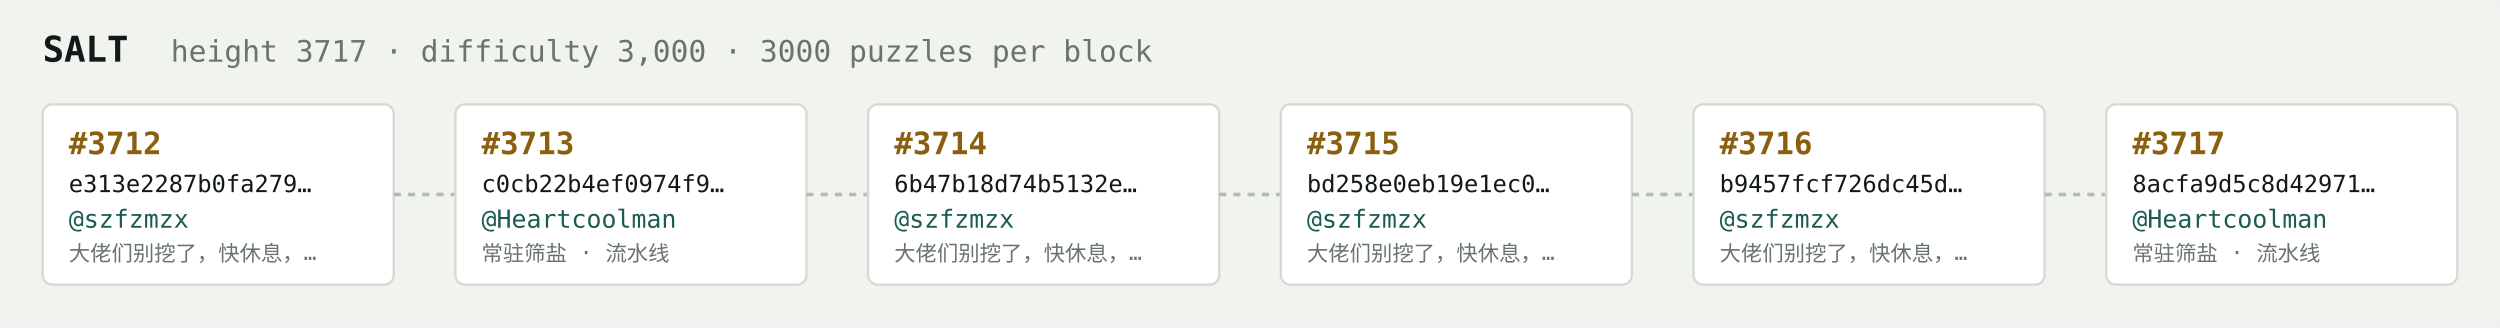
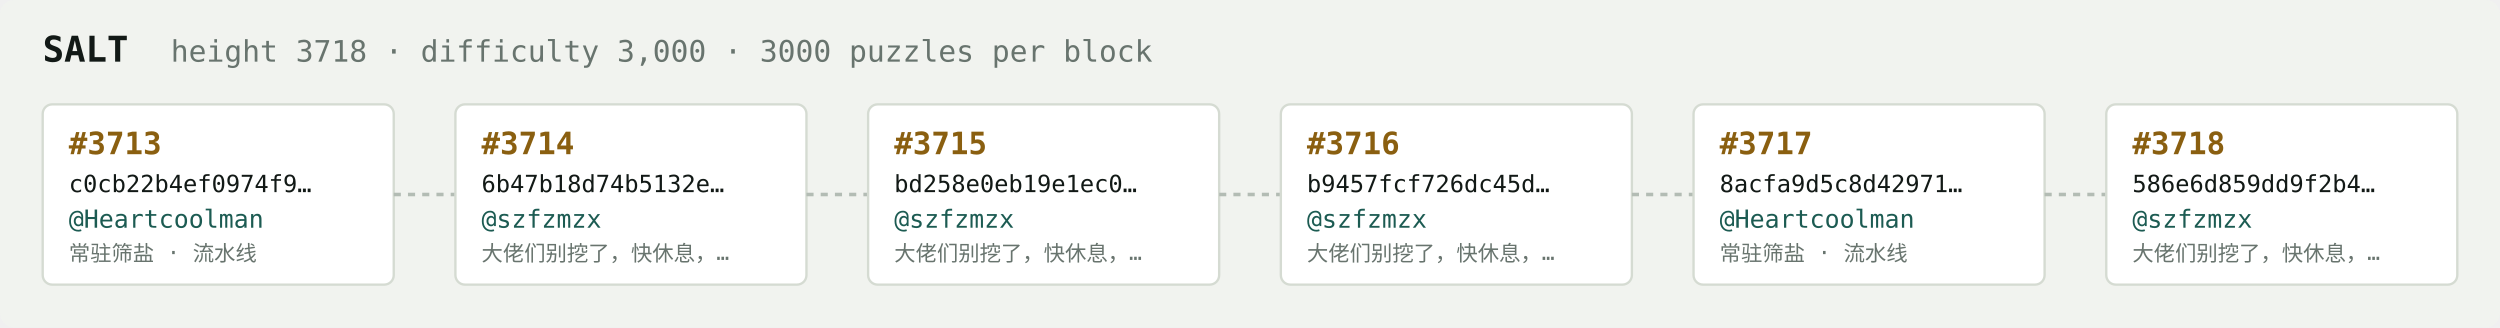
<svg xmlns="http://www.w3.org/2000/svg" width="1054" height="138" viewBox="0 0 1054 138" font-family="ui-monospace,SFMono-Regular,Menlo,monospace">
  <rect fill="#f1f3ef" width="1054" height="138" rx="6" />
  <text x="18" y="26" fill="#121916" font-size="15" font-weight="700">SALT</text>
-   <text x="72" y="26" fill="#68746e" font-size="12.5">height 3717 · difficulty 3,000 · 3000 puzzles per block</text>
+   <text x="72" y="26" fill="#68746e" font-size="12.5">height 3718 · difficulty 3,000 · 3000 puzzles per block</text>
  <rect x="18" y="44" width="148" height="76" rx="4" fill="#ffffff" stroke="#d5dbd2" stroke-width="1" />
-   <text x="29" y="65" fill="#8a5f10" font-size="13" font-weight="700">#3712</text>
-   <text x="29" y="81" fill="#121916" font-size="10">e313e2287b0fa279…</text>
-   <text x="29" y="96" fill="#1c5b52" font-size="10.5">@szfzmzx</text>
-   <text x="29" y="110" fill="#68746e" font-size="9">大佬们别挖了，快休息，…</text>
+   <text x="29" y="65" fill="#8a5f10" font-size="13" font-weight="700">#3713</text>
+   <text x="29" y="81" fill="#121916" font-size="10">c0cb22b4ef0974f9…</text>
+   <text x="29" y="96" fill="#1c5b52" font-size="10.5">@Heartcoolman</text>
+   <text x="29" y="110" fill="#68746e" font-size="9">常驻筛盐 · 流水线</text>
  <line x1="166" y1="82.0" x2="192" y2="82.0" stroke="#b3bcb4" stroke-width="1.5" stroke-dasharray="3 3" />
  <rect x="192" y="44" width="148" height="76" rx="4" fill="#ffffff" stroke="#d5dbd2" stroke-width="1" />
-   <text x="203" y="65" fill="#8a5f10" font-size="13" font-weight="700">#3713</text>
-   <text x="203" y="81" fill="#121916" font-size="10">c0cb22b4ef0974f9…</text>
-   <text x="203" y="96" fill="#1c5b52" font-size="10.5">@Heartcoolman</text>
-   <text x="203" y="110" fill="#68746e" font-size="9">常驻筛盐 · 流水线</text>
+   <text x="203" y="65" fill="#8a5f10" font-size="13" font-weight="700">#3714</text>
+   <text x="203" y="81" fill="#121916" font-size="10">6b47b18d74b5132e…</text>
+   <text x="203" y="96" fill="#1c5b52" font-size="10.5">@szfzmzx</text>
+   <text x="203" y="110" fill="#68746e" font-size="9">大佬们别挖了，快休息，…</text>
  <line x1="340" y1="82.0" x2="366" y2="82.0" stroke="#b3bcb4" stroke-width="1.5" stroke-dasharray="3 3" />
  <rect x="366" y="44" width="148" height="76" rx="4" fill="#ffffff" stroke="#d5dbd2" stroke-width="1" />
-   <text x="377" y="65" fill="#8a5f10" font-size="13" font-weight="700">#3714</text>
-   <text x="377" y="81" fill="#121916" font-size="10">6b47b18d74b5132e…</text>
+   <text x="377" y="65" fill="#8a5f10" font-size="13" font-weight="700">#3715</text>
+   <text x="377" y="81" fill="#121916" font-size="10">bd258e0eb19e1ec0…</text>
  <text x="377" y="96" fill="#1c5b52" font-size="10.5">@szfzmzx</text>
  <text x="377" y="110" fill="#68746e" font-size="9">大佬们别挖了，快休息，…</text>
  <line x1="514" y1="82.0" x2="540" y2="82.0" stroke="#b3bcb4" stroke-width="1.5" stroke-dasharray="3 3" />
  <rect x="540" y="44" width="148" height="76" rx="4" fill="#ffffff" stroke="#d5dbd2" stroke-width="1" />
-   <text x="551" y="65" fill="#8a5f10" font-size="13" font-weight="700">#3715</text>
-   <text x="551" y="81" fill="#121916" font-size="10">bd258e0eb19e1ec0…</text>
+   <text x="551" y="65" fill="#8a5f10" font-size="13" font-weight="700">#3716</text>
+   <text x="551" y="81" fill="#121916" font-size="10">b9457fcf726dc45d…</text>
  <text x="551" y="96" fill="#1c5b52" font-size="10.5">@szfzmzx</text>
  <text x="551" y="110" fill="#68746e" font-size="9">大佬们别挖了，快休息，…</text>
  <line x1="688" y1="82.0" x2="714" y2="82.0" stroke="#b3bcb4" stroke-width="1.5" stroke-dasharray="3 3" />
  <rect x="714" y="44" width="148" height="76" rx="4" fill="#ffffff" stroke="#d5dbd2" stroke-width="1" />
-   <text x="725" y="65" fill="#8a5f10" font-size="13" font-weight="700">#3716</text>
-   <text x="725" y="81" fill="#121916" font-size="10">b9457fcf726dc45d…</text>
-   <text x="725" y="96" fill="#1c5b52" font-size="10.5">@szfzmzx</text>
-   <text x="725" y="110" fill="#68746e" font-size="9">大佬们别挖了，快休息，…</text>
+   <text x="725" y="65" fill="#8a5f10" font-size="13" font-weight="700">#3717</text>
+   <text x="725" y="81" fill="#121916" font-size="10">8acfa9d5c8d42971…</text>
+   <text x="725" y="96" fill="#1c5b52" font-size="10.5">@Heartcoolman</text>
+   <text x="725" y="110" fill="#68746e" font-size="9">常驻筛盐 · 流水线</text>
  <line x1="862" y1="82.0" x2="888" y2="82.0" stroke="#b3bcb4" stroke-width="1.5" stroke-dasharray="3 3" />
  <rect x="888" y="44" width="148" height="76" rx="4" fill="#ffffff" stroke="#d5dbd2" stroke-width="1" />
-   <text x="899" y="65" fill="#8a5f10" font-size="13" font-weight="700">#3717</text>
-   <text x="899" y="81" fill="#121916" font-size="10">8acfa9d5c8d42971…</text>
-   <text x="899" y="96" fill="#1c5b52" font-size="10.5">@Heartcoolman</text>
-   <text x="899" y="110" fill="#68746e" font-size="9">常驻筛盐 · 流水线</text>
+   <text x="899" y="65" fill="#8a5f10" font-size="13" font-weight="700">#3718</text>
+   <text x="899" y="81" fill="#121916" font-size="10">586e6d859dd9f2b4…</text>
+   <text x="899" y="96" fill="#1c5b52" font-size="10.5">@szfzmzx</text>
+   <text x="899" y="110" fill="#68746e" font-size="9">大佬们别挖了，快休息，…</text>
</svg>
